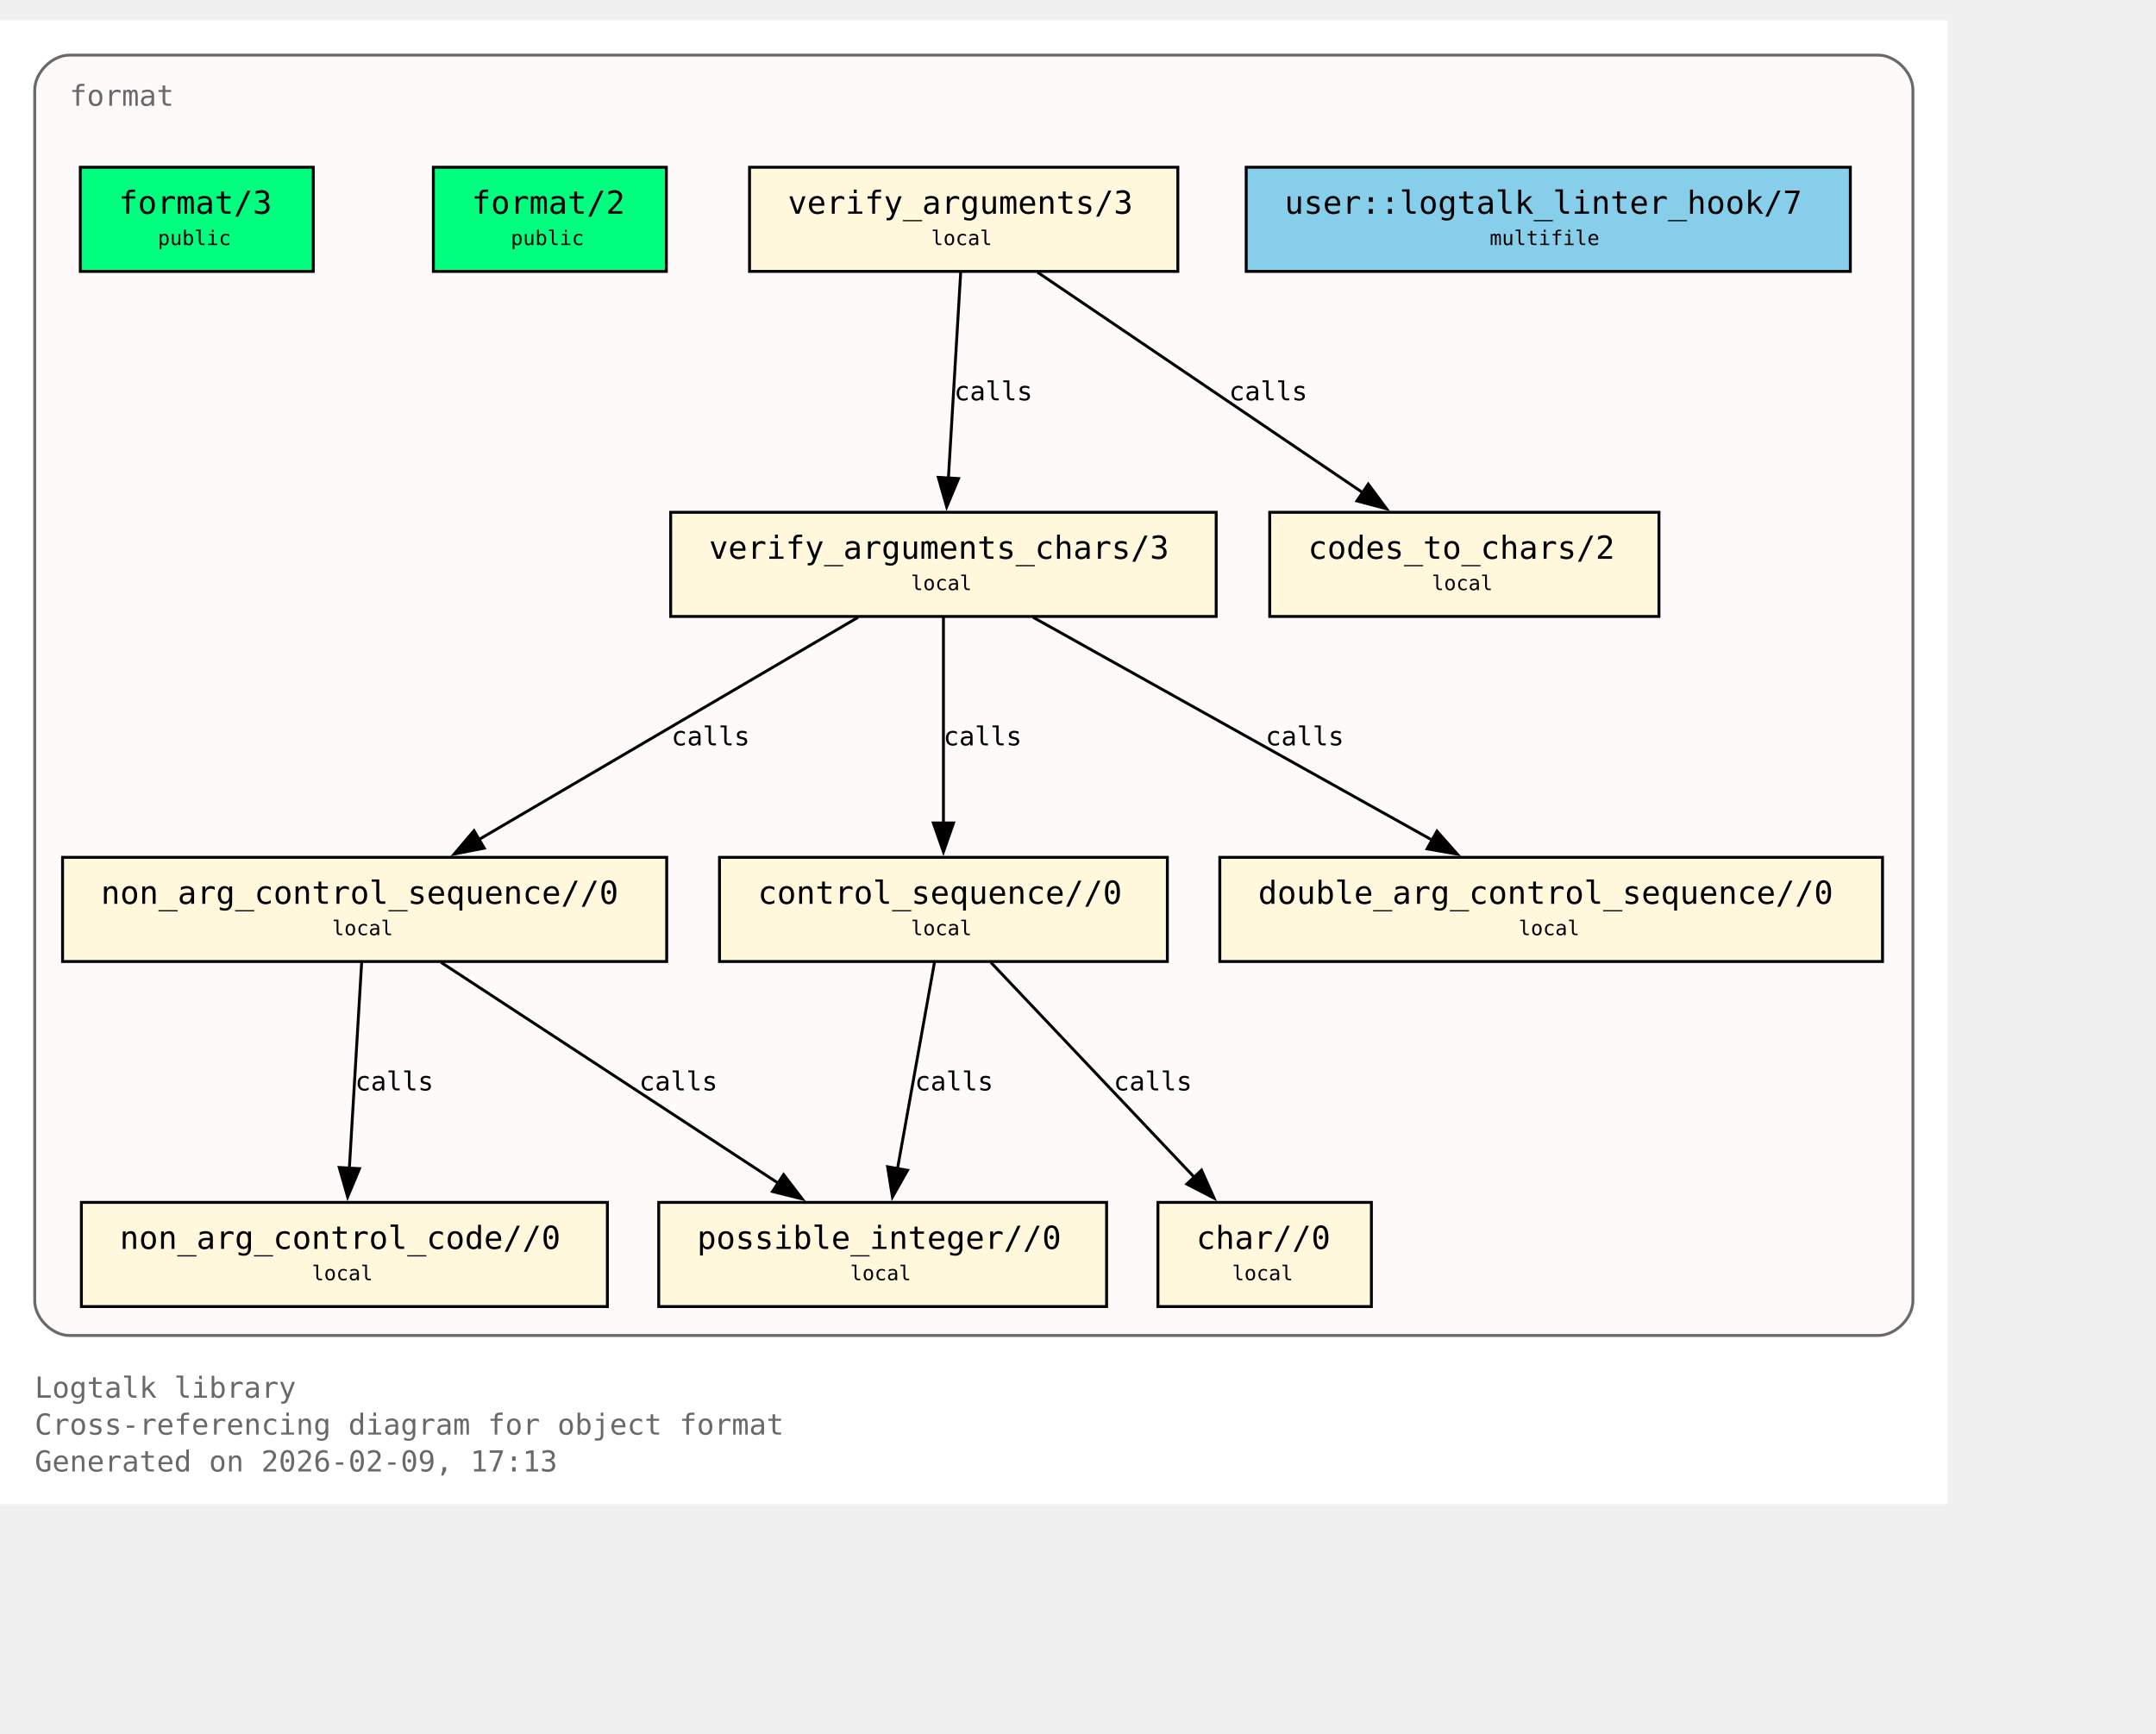
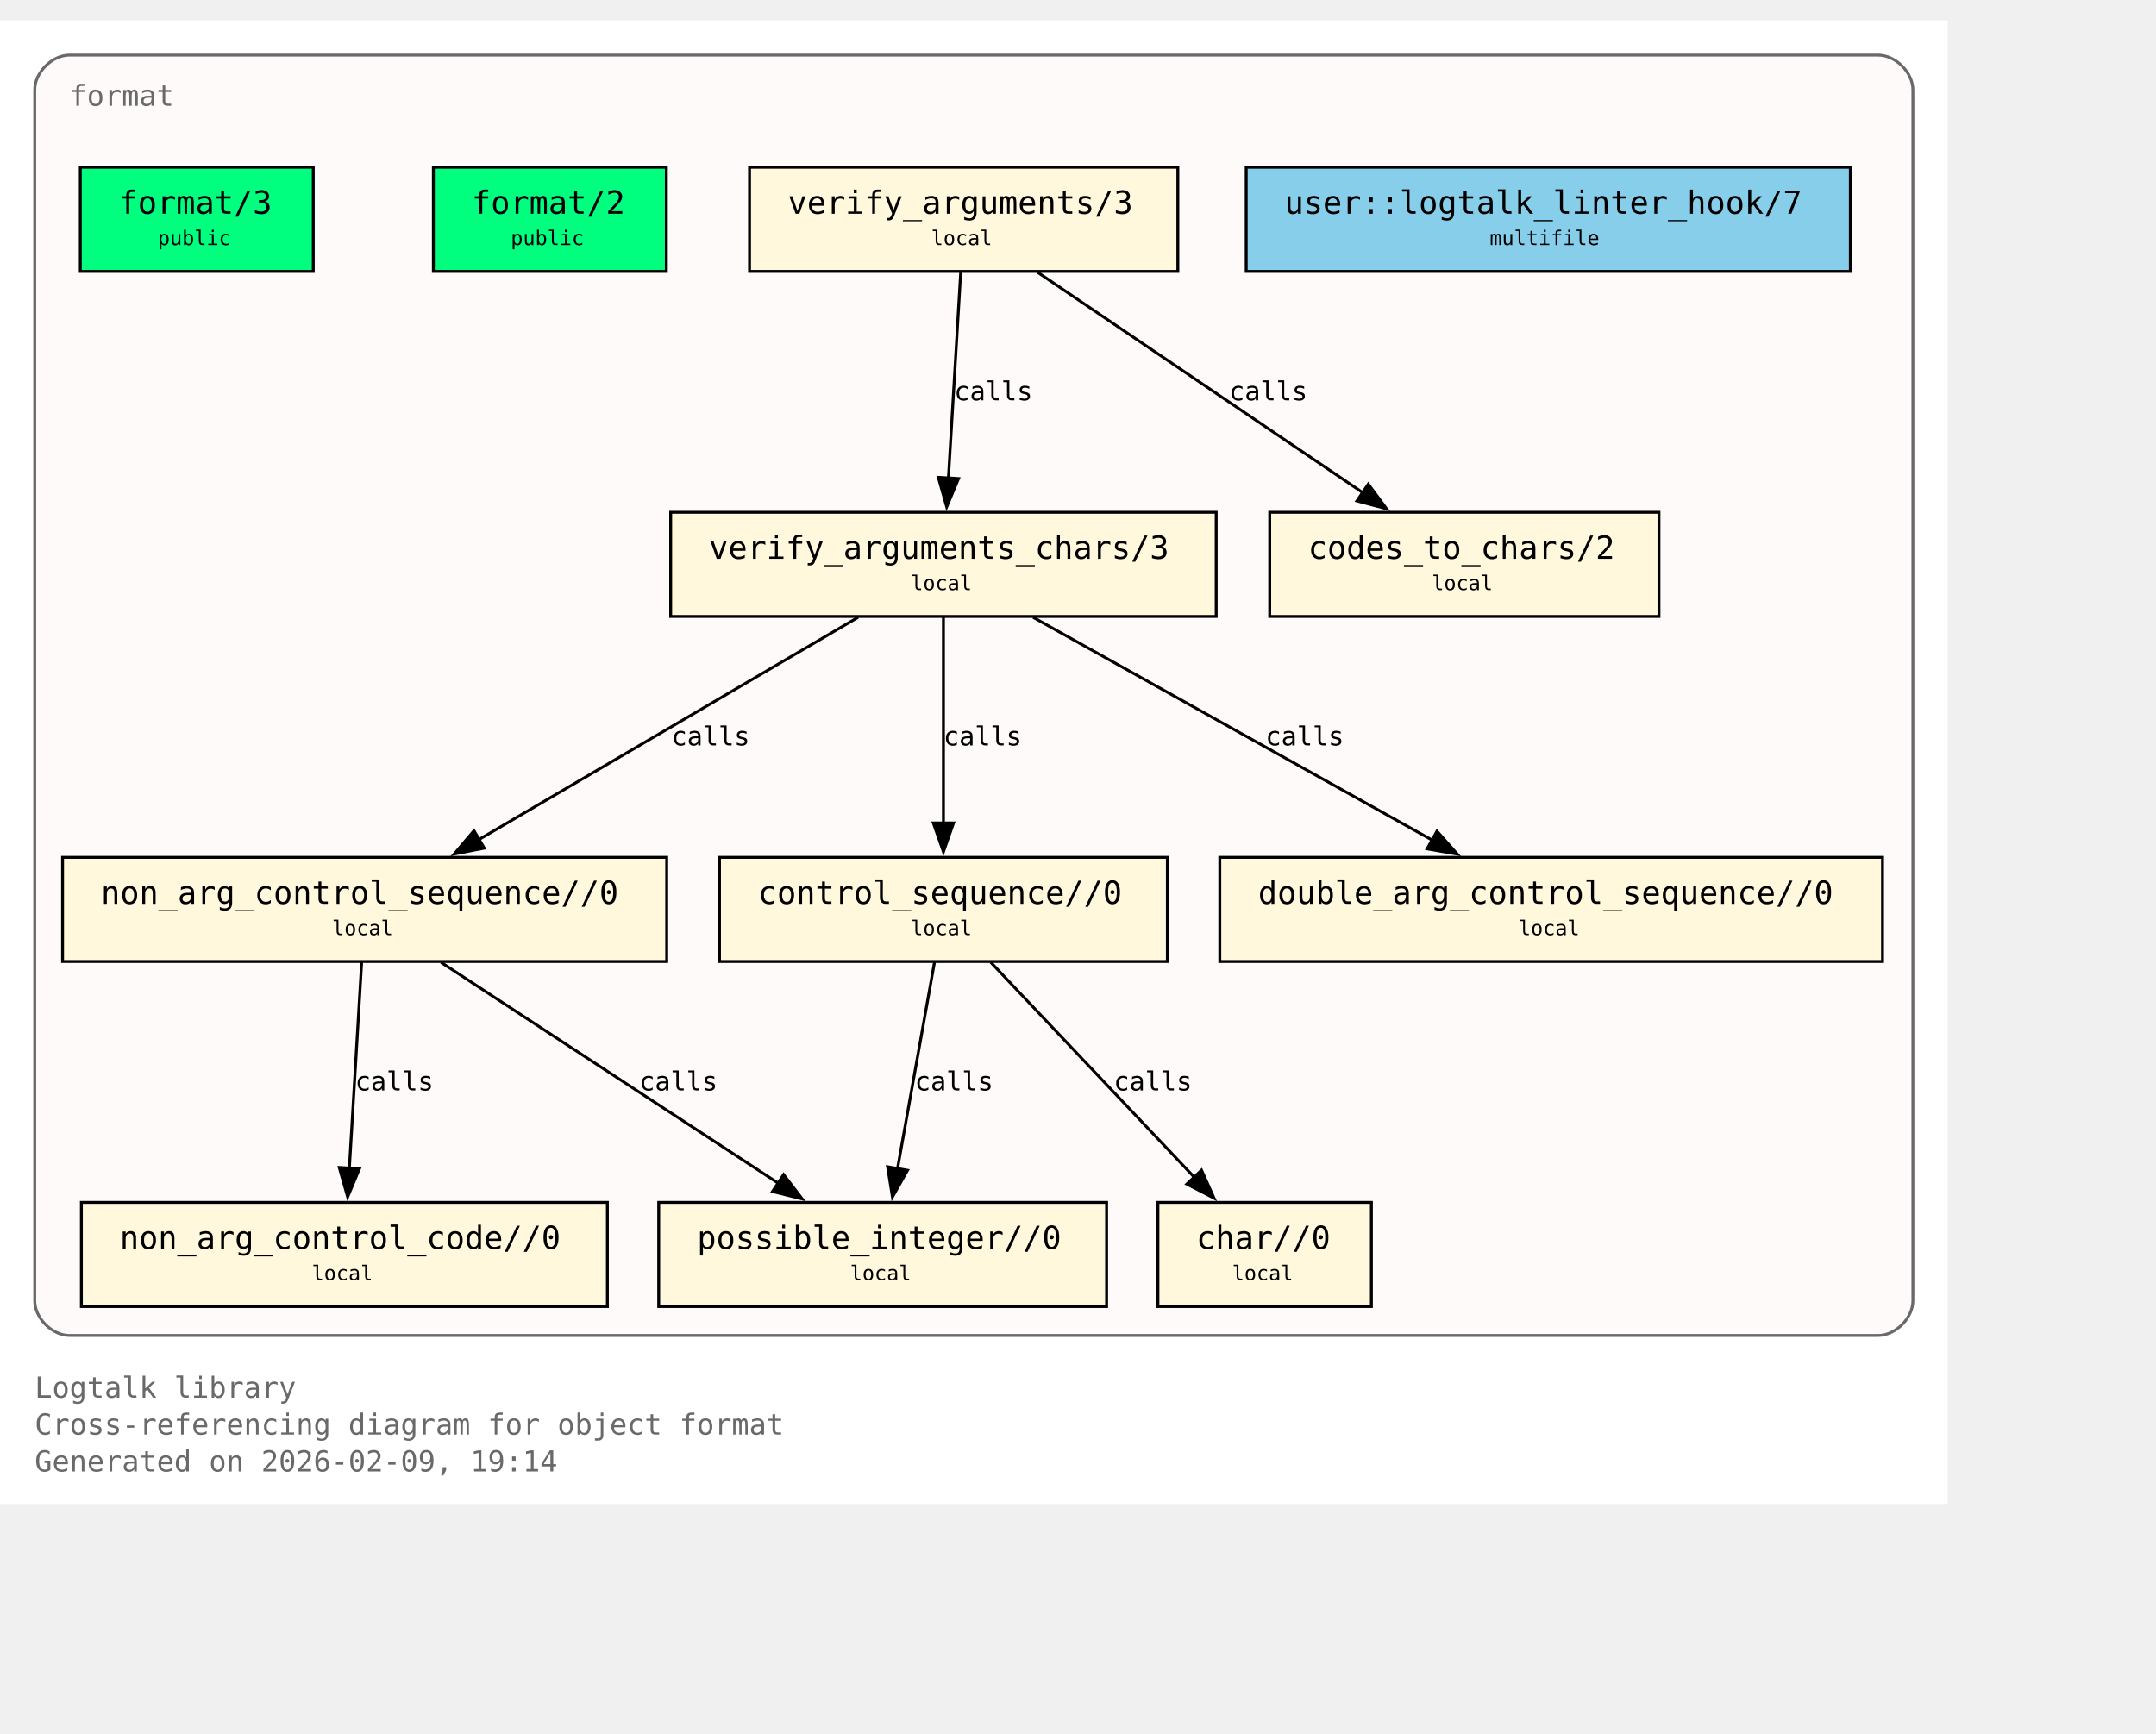
<svg xmlns="http://www.w3.org/2000/svg" xmlns:xlink="http://www.w3.org/1999/xlink" width="817pt" height="657pt" viewBox="72.00 72.00 745.00 585.00">
  <g id="graph0" class="graph" transform="scale(1 1) rotate(0) translate(76 580.75)">
    <polygon fill="white" stroke="none" points="-4,4 -4,-508.75 669,-508.75 669,4 -4,4" />
    <text xml:space="preserve" text-anchor="start" x="8" y="-32.75" font-family="Monospace" font-size="10.00" fill="dimgray">Logtalk library</text>
    <text xml:space="preserve" text-anchor="start" x="8" y="-20" font-family="Monospace" font-size="10.00" fill="dimgray">Cross-referencing diagram for object format</text>
-     <text xml:space="preserve" text-anchor="start" x="8" y="-7.25" font-family="Monospace" font-size="10.00" fill="dimgray">Generated on 2026-02-09, 17:13</text>
+     <text xml:space="preserve" text-anchor="start" x="8" y="-7.25" font-family="Monospace" font-size="10.00" fill="dimgray">Generated on 2026-02-09, 19:14</text>
    <g id="clust1" class="cluster">
      <g id="a_clust1">
        <a xlink:title="format">
          <path fill="snow" stroke="dimgray" d="M20,-54.25C20,-54.25 645,-54.25 645,-54.25 651,-54.25 657,-60.25 657,-66.25 657,-66.25 657,-484.75 657,-484.75 657,-490.75 651,-496.75 645,-496.75 645,-496.75 20,-496.75 20,-496.75 14,-496.75 8,-490.75 8,-484.75 8,-484.75 8,-66.25 8,-66.25 8,-60.25 14,-54.25 20,-54.25" />
          <g id="a_clust1_0">
-             <a xlink:href="https://github.com/LogtalkDotOrg/logtalk3/tree/8e841b933aa0ca8bc5fdcf2e9d174b0190111d2b/library/format/format.lgt#L22" xlink:title="https://github.com/LogtalkDotOrg/logtalk3/tree/8e841b933aa0ca8bc5fdcf2e9d174b0190111d2b/library/format/format.lgt#L22">
+             <a xlink:href="https://github.com/LogtalkDotOrg/logtalk3/tree/062cc85989c499b935e296622ad2c19f1c07bcc4/library/format/format.lgt#L22" xlink:title="https://github.com/LogtalkDotOrg/logtalk3/tree/062cc85989c499b935e296622ad2c19f1c07bcc4/library/format/format.lgt#L22">
              <text xml:space="preserve" text-anchor="start" x="20" y="-479.25" font-family="Monospace" font-size="10.00" fill="dimgray">format</text>
            </a>
          </g>
        </a>
      </g>
    </g>
    <g id="node1" class="node">
      <polygon fill="springgreen" stroke="black" points="104.25,-458 23.75,-458 23.75,-422 104.25,-422 104.25,-458" />
      <text xml:space="preserve" text-anchor="start" x="31.75" y="-442.7" font-family="Monospace" font-size="9.00"> </text>
      <g id="a_node1_1">
-         <a xlink:href="https://github.com/LogtalkDotOrg/logtalk3/tree/8e841b933aa0ca8bc5fdcf2e9d174b0190111d2b/library/format/format.lgt#L31" xlink:title="https://github.com/LogtalkDotOrg/logtalk3/tree/8e841b933aa0ca8bc5fdcf2e9d174b0190111d2b/library/format/format.lgt#L31">
+         <a xlink:href="https://github.com/LogtalkDotOrg/logtalk3/tree/062cc85989c499b935e296622ad2c19f1c07bcc4/library/format/format.lgt#L31" xlink:title="https://github.com/LogtalkDotOrg/logtalk3/tree/062cc85989c499b935e296622ad2c19f1c07bcc4/library/format/format.lgt#L31">
          <text xml:space="preserve" text-anchor="start" x="37" y="-441.93" font-family="Monospace" font-size="11.00">format/3</text>
        </a>
      </g>
      <text xml:space="preserve" text-anchor="start" x="91" y="-442.7" font-family="Monospace" font-size="9.00"> </text>
      <text xml:space="preserve" text-anchor="start" x="31.75" y="-430.32" font-family="Monospace" font-size="9.00"> </text>
      <text xml:space="preserve" text-anchor="start" x="50.5" y="-431.1" font-family="Monospace" font-size="7.00">public</text>
      <text xml:space="preserve" text-anchor="start" x="91" y="-430.32" font-family="Monospace" font-size="9.00"> </text>
    </g>
    <g id="node2" class="node">
      <polygon fill="springgreen" stroke="black" points="226.25,-458 145.75,-458 145.75,-422 226.25,-422 226.25,-458" />
      <text xml:space="preserve" text-anchor="start" x="153.75" y="-442.7" font-family="Monospace" font-size="9.00"> </text>
      <g id="a_node2_2">
-         <a xlink:href="https://github.com/LogtalkDotOrg/logtalk3/tree/8e841b933aa0ca8bc5fdcf2e9d174b0190111d2b/library/format/format.lgt#L40" xlink:title="https://github.com/LogtalkDotOrg/logtalk3/tree/8e841b933aa0ca8bc5fdcf2e9d174b0190111d2b/library/format/format.lgt#L40">
+         <a xlink:href="https://github.com/LogtalkDotOrg/logtalk3/tree/062cc85989c499b935e296622ad2c19f1c07bcc4/library/format/format.lgt#L40" xlink:title="https://github.com/LogtalkDotOrg/logtalk3/tree/062cc85989c499b935e296622ad2c19f1c07bcc4/library/format/format.lgt#L40">
          <text xml:space="preserve" text-anchor="start" x="159" y="-441.93" font-family="Monospace" font-size="11.00">format/2</text>
        </a>
      </g>
      <text xml:space="preserve" text-anchor="start" x="213" y="-442.7" font-family="Monospace" font-size="9.00"> </text>
      <text xml:space="preserve" text-anchor="start" x="153.75" y="-430.32" font-family="Monospace" font-size="9.00"> </text>
      <text xml:space="preserve" text-anchor="start" x="172.5" y="-431.1" font-family="Monospace" font-size="7.00">public</text>
      <text xml:space="preserve" text-anchor="start" x="213" y="-430.32" font-family="Monospace" font-size="9.00"> </text>
    </g>
    <g id="node3" class="node">
      <polygon fill="cornsilk" stroke="black" points="403,-458 255,-458 255,-422 403,-422 403,-458" />
      <text xml:space="preserve" text-anchor="start" x="263" y="-442.7" font-family="Monospace" font-size="9.00"> </text>
      <g id="a_node3_3">
-         <a xlink:href="https://github.com/LogtalkDotOrg/logtalk3/tree/8e841b933aa0ca8bc5fdcf2e9d174b0190111d2b/library/format/format.lgt#L123" xlink:title="https://github.com/LogtalkDotOrg/logtalk3/tree/8e841b933aa0ca8bc5fdcf2e9d174b0190111d2b/library/format/format.lgt#L123">
+         <a xlink:href="https://github.com/LogtalkDotOrg/logtalk3/tree/062cc85989c499b935e296622ad2c19f1c07bcc4/library/format/format.lgt#L123" xlink:title="https://github.com/LogtalkDotOrg/logtalk3/tree/062cc85989c499b935e296622ad2c19f1c07bcc4/library/format/format.lgt#L123">
          <text xml:space="preserve" text-anchor="start" x="268.25" y="-441.93" font-family="Monospace" font-size="11.00">verify_arguments/3</text>
        </a>
      </g>
      <text xml:space="preserve" text-anchor="start" x="389.75" y="-442.7" font-family="Monospace" font-size="9.00"> </text>
      <text xml:space="preserve" text-anchor="start" x="263" y="-430.32" font-family="Monospace" font-size="9.00"> </text>
      <text xml:space="preserve" text-anchor="start" x="317.75" y="-431.1" font-family="Monospace" font-size="7.00">local</text>
      <text xml:space="preserve" text-anchor="start" x="389.75" y="-430.32" font-family="Monospace" font-size="9.00"> </text>
    </g>
    <g id="node4" class="node">
      <polygon fill="cornsilk" stroke="black" points="416.25,-338.75 227.75,-338.75 227.75,-302.75 416.25,-302.75 416.25,-338.75" />
      <text xml:space="preserve" text-anchor="start" x="235.75" y="-323.45" font-family="Monospace" font-size="9.00"> </text>
      <g id="a_node4_4">
-         <a xlink:href="https://github.com/LogtalkDotOrg/logtalk3/tree/8e841b933aa0ca8bc5fdcf2e9d174b0190111d2b/library/format/format.lgt#L140" xlink:title="https://github.com/LogtalkDotOrg/logtalk3/tree/8e841b933aa0ca8bc5fdcf2e9d174b0190111d2b/library/format/format.lgt#L140">
+         <a xlink:href="https://github.com/LogtalkDotOrg/logtalk3/tree/062cc85989c499b935e296622ad2c19f1c07bcc4/library/format/format.lgt#L140" xlink:title="https://github.com/LogtalkDotOrg/logtalk3/tree/062cc85989c499b935e296622ad2c19f1c07bcc4/library/format/format.lgt#L140">
          <text xml:space="preserve" text-anchor="start" x="241" y="-322.68" font-family="Monospace" font-size="11.00">verify_arguments_chars/3</text>
        </a>
      </g>
      <text xml:space="preserve" text-anchor="start" x="403" y="-323.45" font-family="Monospace" font-size="9.00"> </text>
      <text xml:space="preserve" text-anchor="start" x="235.75" y="-311.07" font-family="Monospace" font-size="9.00"> </text>
      <text xml:space="preserve" text-anchor="start" x="310.75" y="-311.85" font-family="Monospace" font-size="7.00">local</text>
      <text xml:space="preserve" text-anchor="start" x="403" y="-311.07" font-family="Monospace" font-size="9.00"> </text>
    </g>
    <g id="edge1" class="edge">
      <g id="a_edge1">
-         <a xlink:href="https://github.com/LogtalkDotOrg/logtalk3/tree/8e841b933aa0ca8bc5fdcf2e9d174b0190111d2b/library/format/format.lgt#L127" xlink:title="calls">
+         <a xlink:href="https://github.com/LogtalkDotOrg/logtalk3/tree/062cc85989c499b935e296622ad2c19f1c07bcc4/library/format/format.lgt#L127" xlink:title="calls">
          <path fill="none" stroke="black" d="M327.97,-421.7C326.85,-403 325.05,-372.87 323.72,-350.58" />
          <polygon fill="black" stroke="black" points="327.22,-350.41 323.13,-340.63 320.23,-350.82 327.22,-350.41" />
        </a>
      </g>
      <g id="a_edge1-label">
-         <a xlink:href="https://github.com/LogtalkDotOrg/logtalk3/tree/8e841b933aa0ca8bc5fdcf2e9d174b0190111d2b/library/format/format.lgt#L127" xlink:title="https://github.com/LogtalkDotOrg/logtalk3/tree/8e841b933aa0ca8bc5fdcf2e9d174b0190111d2b/library/format/format.lgt#L127">
+         <a xlink:href="https://github.com/LogtalkDotOrg/logtalk3/tree/062cc85989c499b935e296622ad2c19f1c07bcc4/library/format/format.lgt#L127" xlink:title="https://github.com/LogtalkDotOrg/logtalk3/tree/062cc85989c499b935e296622ad2c19f1c07bcc4/library/format/format.lgt#L127">
          <text xml:space="preserve" text-anchor="start" x="325.71" y="-377.45" font-family="Monospace" font-size="9.00">calls</text>
        </a>
      </g>
    </g>
    <g id="node11" class="node">
      <polygon fill="cornsilk" stroke="black" points="569.25,-338.75 434.75,-338.75 434.75,-302.75 569.25,-302.75 569.25,-338.75" />
      <text xml:space="preserve" text-anchor="start" x="442.75" y="-323.45" font-family="Monospace" font-size="9.00"> </text>
      <g id="a_node11_5">
-         <a xlink:href="https://github.com/LogtalkDotOrg/logtalk3/tree/8e841b933aa0ca8bc5fdcf2e9d174b0190111d2b/library/format/format.lgt#L193" xlink:title="https://github.com/LogtalkDotOrg/logtalk3/tree/8e841b933aa0ca8bc5fdcf2e9d174b0190111d2b/library/format/format.lgt#L193">
+         <a xlink:href="https://github.com/LogtalkDotOrg/logtalk3/tree/062cc85989c499b935e296622ad2c19f1c07bcc4/library/format/format.lgt#L193" xlink:title="https://github.com/LogtalkDotOrg/logtalk3/tree/062cc85989c499b935e296622ad2c19f1c07bcc4/library/format/format.lgt#L193">
          <text xml:space="preserve" text-anchor="start" x="448" y="-322.68" font-family="Monospace" font-size="11.00">codes_to_chars/2</text>
        </a>
      </g>
      <text xml:space="preserve" text-anchor="start" x="556" y="-323.45" font-family="Monospace" font-size="9.00"> </text>
      <text xml:space="preserve" text-anchor="start" x="442.75" y="-311.07" font-family="Monospace" font-size="9.00"> </text>
      <text xml:space="preserve" text-anchor="start" x="490.75" y="-311.85" font-family="Monospace" font-size="7.00">local</text>
      <text xml:space="preserve" text-anchor="start" x="556" y="-311.07" font-family="Monospace" font-size="9.00"> </text>
    </g>
    <g id="edge2" class="edge">
      <g id="a_edge2">
-         <a xlink:href="https://github.com/LogtalkDotOrg/logtalk3/tree/8e841b933aa0ca8bc5fdcf2e9d174b0190111d2b/library/format/format.lgt#L127" xlink:title="calls">
+         <a xlink:href="https://github.com/LogtalkDotOrg/logtalk3/tree/062cc85989c499b935e296622ad2c19f1c07bcc4/library/format/format.lgt#L127" xlink:title="calls">
          <path fill="none" stroke="black" d="M354.53,-421.7C384.3,-401.52 433.67,-368.06 467,-345.47" />
          <polygon fill="black" stroke="black" points="468.8,-348.48 475.12,-339.97 464.87,-342.68 468.8,-348.48" />
        </a>
      </g>
      <g id="a_edge2-label">
-         <a xlink:href="https://github.com/LogtalkDotOrg/logtalk3/tree/8e841b933aa0ca8bc5fdcf2e9d174b0190111d2b/library/format/format.lgt#L127" xlink:title="https://github.com/LogtalkDotOrg/logtalk3/tree/8e841b933aa0ca8bc5fdcf2e9d174b0190111d2b/library/format/format.lgt#L127">
+         <a xlink:href="https://github.com/LogtalkDotOrg/logtalk3/tree/062cc85989c499b935e296622ad2c19f1c07bcc4/library/format/format.lgt#L127" xlink:title="https://github.com/LogtalkDotOrg/logtalk3/tree/062cc85989c499b935e296622ad2c19f1c07bcc4/library/format/format.lgt#L127">
          <text xml:space="preserve" text-anchor="start" x="420.69" y="-377.45" font-family="Monospace" font-size="9.00">calls</text>
        </a>
      </g>
    </g>
    <g id="node5" class="node">
      <polygon fill="cornsilk" stroke="black" points="226.38,-219.5 17.62,-219.5 17.62,-183.5 226.38,-183.5 226.38,-219.5" />
      <text xml:space="preserve" text-anchor="start" x="25.62" y="-204.2" font-family="Monospace" font-size="9.00"> </text>
      <g id="a_node5_6">
-         <a xlink:href="https://github.com/LogtalkDotOrg/logtalk3/tree/8e841b933aa0ca8bc5fdcf2e9d174b0190111d2b/library/format/format.lgt#L163" xlink:title="https://github.com/LogtalkDotOrg/logtalk3/tree/8e841b933aa0ca8bc5fdcf2e9d174b0190111d2b/library/format/format.lgt#L163">
+         <a xlink:href="https://github.com/LogtalkDotOrg/logtalk3/tree/062cc85989c499b935e296622ad2c19f1c07bcc4/library/format/format.lgt#L163" xlink:title="https://github.com/LogtalkDotOrg/logtalk3/tree/062cc85989c499b935e296622ad2c19f1c07bcc4/library/format/format.lgt#L163">
          <text xml:space="preserve" text-anchor="start" x="30.88" y="-203.43" font-family="Monospace" font-size="11.00">non_arg_control_sequence//0</text>
        </a>
      </g>
      <text xml:space="preserve" text-anchor="start" x="213.12" y="-204.2" font-family="Monospace" font-size="9.00"> </text>
      <text xml:space="preserve" text-anchor="start" x="25.62" y="-191.82" font-family="Monospace" font-size="9.00"> </text>
      <text xml:space="preserve" text-anchor="start" x="110.75" y="-192.6" font-family="Monospace" font-size="7.00">local</text>
      <text xml:space="preserve" text-anchor="start" x="213.12" y="-191.82" font-family="Monospace" font-size="9.00"> </text>
    </g>
    <g id="edge3" class="edge">
      <g id="a_edge3">
-         <a xlink:href="https://github.com/LogtalkDotOrg/logtalk3/tree/8e841b933aa0ca8bc5fdcf2e9d174b0190111d2b/library/format/format.lgt#L142" xlink:title="calls">
+         <a xlink:href="https://github.com/LogtalkDotOrg/logtalk3/tree/062cc85989c499b935e296622ad2c19f1c07bcc4/library/format/format.lgt#L142" xlink:title="calls">
          <path fill="none" stroke="black" d="M292.49,-302.45C257.78,-282.1 200.01,-248.23 161.47,-225.64" />
          <polygon fill="black" stroke="black" points="163.33,-222.68 152.94,-220.64 159.79,-228.71 163.33,-222.68" />
        </a>
      </g>
      <g id="a_edge3-label">
-         <a xlink:href="https://github.com/LogtalkDotOrg/logtalk3/tree/8e841b933aa0ca8bc5fdcf2e9d174b0190111d2b/library/format/format.lgt#L142" xlink:title="https://github.com/LogtalkDotOrg/logtalk3/tree/8e841b933aa0ca8bc5fdcf2e9d174b0190111d2b/library/format/format.lgt#L142">
+         <a xlink:href="https://github.com/LogtalkDotOrg/logtalk3/tree/062cc85989c499b935e296622ad2c19f1c07bcc4/library/format/format.lgt#L142" xlink:title="https://github.com/LogtalkDotOrg/logtalk3/tree/062cc85989c499b935e296622ad2c19f1c07bcc4/library/format/format.lgt#L142">
          <text xml:space="preserve" text-anchor="start" x="228" y="-258.2" font-family="Monospace" font-size="9.00">calls</text>
        </a>
      </g>
    </g>
    <g id="node7" class="node">
      <polygon fill="cornsilk" stroke="black" points="399.38,-219.5 244.62,-219.5 244.62,-183.5 399.38,-183.5 399.38,-219.5" />
      <text xml:space="preserve" text-anchor="start" x="252.62" y="-204.2" font-family="Monospace" font-size="9.00"> </text>
      <g id="a_node7_7">
-         <a xlink:href="https://github.com/LogtalkDotOrg/logtalk3/tree/8e841b933aa0ca8bc5fdcf2e9d174b0190111d2b/library/format/format.lgt#L179" xlink:title="https://github.com/LogtalkDotOrg/logtalk3/tree/8e841b933aa0ca8bc5fdcf2e9d174b0190111d2b/library/format/format.lgt#L179">
+         <a xlink:href="https://github.com/LogtalkDotOrg/logtalk3/tree/062cc85989c499b935e296622ad2c19f1c07bcc4/library/format/format.lgt#L179" xlink:title="https://github.com/LogtalkDotOrg/logtalk3/tree/062cc85989c499b935e296622ad2c19f1c07bcc4/library/format/format.lgt#L179">
          <text xml:space="preserve" text-anchor="start" x="257.88" y="-203.43" font-family="Monospace" font-size="11.00">control_sequence//0</text>
        </a>
      </g>
      <text xml:space="preserve" text-anchor="start" x="386.12" y="-204.2" font-family="Monospace" font-size="9.00"> </text>
      <text xml:space="preserve" text-anchor="start" x="252.62" y="-191.82" font-family="Monospace" font-size="9.00"> </text>
      <text xml:space="preserve" text-anchor="start" x="310.75" y="-192.6" font-family="Monospace" font-size="7.00">local</text>
      <text xml:space="preserve" text-anchor="start" x="386.12" y="-191.82" font-family="Monospace" font-size="9.00"> </text>
    </g>
    <g id="edge5" class="edge">
      <g id="a_edge5">
-         <a xlink:href="https://github.com/LogtalkDotOrg/logtalk3/tree/8e841b933aa0ca8bc5fdcf2e9d174b0190111d2b/library/format/format.lgt#L149" xlink:title="calls">
+         <a xlink:href="https://github.com/LogtalkDotOrg/logtalk3/tree/062cc85989c499b935e296622ad2c19f1c07bcc4/library/format/format.lgt#L149" xlink:title="calls">
          <path fill="none" stroke="black" d="M322,-302.45C322,-283.75 322,-253.62 322,-231.33" />
          <polygon fill="black" stroke="black" points="325.5,-231.39 322,-221.39 318.5,-231.39 325.5,-231.39" />
        </a>
      </g>
      <g id="a_edge5-label">
-         <a xlink:href="https://github.com/LogtalkDotOrg/logtalk3/tree/8e841b933aa0ca8bc5fdcf2e9d174b0190111d2b/library/format/format.lgt#L149" xlink:title="https://github.com/LogtalkDotOrg/logtalk3/tree/8e841b933aa0ca8bc5fdcf2e9d174b0190111d2b/library/format/format.lgt#L149">
+         <a xlink:href="https://github.com/LogtalkDotOrg/logtalk3/tree/062cc85989c499b935e296622ad2c19f1c07bcc4/library/format/format.lgt#L149" xlink:title="https://github.com/LogtalkDotOrg/logtalk3/tree/062cc85989c499b935e296622ad2c19f1c07bcc4/library/format/format.lgt#L149">
          <text xml:space="preserve" text-anchor="start" x="322" y="-258.2" font-family="Monospace" font-size="9.00">calls</text>
        </a>
      </g>
    </g>
    <g id="node10" class="node">
      <polygon fill="cornsilk" stroke="black" points="646.5,-219.5 417.5,-219.5 417.5,-183.5 646.5,-183.5 646.5,-219.5" />
      <text xml:space="preserve" text-anchor="start" x="425.5" y="-204.2" font-family="Monospace" font-size="9.00"> </text>
      <g id="a_node10_8">
-         <a xlink:href="https://github.com/LogtalkDotOrg/logtalk3/tree/8e841b933aa0ca8bc5fdcf2e9d174b0190111d2b/library/format/format.lgt#L190" xlink:title="https://github.com/LogtalkDotOrg/logtalk3/tree/8e841b933aa0ca8bc5fdcf2e9d174b0190111d2b/library/format/format.lgt#L190">
+         <a xlink:href="https://github.com/LogtalkDotOrg/logtalk3/tree/062cc85989c499b935e296622ad2c19f1c07bcc4/library/format/format.lgt#L190" xlink:title="https://github.com/LogtalkDotOrg/logtalk3/tree/062cc85989c499b935e296622ad2c19f1c07bcc4/library/format/format.lgt#L190">
          <text xml:space="preserve" text-anchor="start" x="430.75" y="-203.43" font-family="Monospace" font-size="11.00">double_arg_control_sequence//0</text>
        </a>
      </g>
      <text xml:space="preserve" text-anchor="start" x="633.25" y="-204.2" font-family="Monospace" font-size="9.00"> </text>
      <text xml:space="preserve" text-anchor="start" x="425.5" y="-191.82" font-family="Monospace" font-size="9.00"> </text>
      <text xml:space="preserve" text-anchor="start" x="520.75" y="-192.6" font-family="Monospace" font-size="7.00">local</text>
      <text xml:space="preserve" text-anchor="start" x="633.25" y="-191.82" font-family="Monospace" font-size="9.00"> </text>
    </g>
    <g id="edge4" class="edge">
      <g id="a_edge4">
-         <a xlink:href="https://github.com/LogtalkDotOrg/logtalk3/tree/8e841b933aa0ca8bc5fdcf2e9d174b0190111d2b/library/format/format.lgt#L146" xlink:title="calls">
+         <a xlink:href="https://github.com/LogtalkDotOrg/logtalk3/tree/062cc85989c499b935e296622ad2c19f1c07bcc4/library/format/format.lgt#L146" xlink:title="calls">
          <path fill="none" stroke="black" d="M352.99,-302.45C389.59,-282.01 450.6,-247.95 491.07,-225.35" />
          <polygon fill="black" stroke="black" points="492.54,-228.54 499.57,-220.61 489.13,-222.43 492.54,-228.54" />
        </a>
      </g>
      <g id="a_edge4-label">
-         <a xlink:href="https://github.com/LogtalkDotOrg/logtalk3/tree/8e841b933aa0ca8bc5fdcf2e9d174b0190111d2b/library/format/format.lgt#L146" xlink:title="https://github.com/LogtalkDotOrg/logtalk3/tree/8e841b933aa0ca8bc5fdcf2e9d174b0190111d2b/library/format/format.lgt#L146">
+         <a xlink:href="https://github.com/LogtalkDotOrg/logtalk3/tree/062cc85989c499b935e296622ad2c19f1c07bcc4/library/format/format.lgt#L146" xlink:title="https://github.com/LogtalkDotOrg/logtalk3/tree/062cc85989c499b935e296622ad2c19f1c07bcc4/library/format/format.lgt#L146">
          <text xml:space="preserve" text-anchor="start" x="433.3" y="-258.2" font-family="Monospace" font-size="9.00">calls</text>
        </a>
      </g>
    </g>
    <g id="node6" class="node">
      <polygon fill="cornsilk" stroke="black" points="205.88,-100.25 24.12,-100.25 24.12,-64.25 205.88,-64.25 205.88,-100.25" />
      <text xml:space="preserve" text-anchor="start" x="32.12" y="-84.95" font-family="Monospace" font-size="9.00"> </text>
      <g id="a_node6_9">
-         <a xlink:href="https://github.com/LogtalkDotOrg/logtalk3/tree/8e841b933aa0ca8bc5fdcf2e9d174b0190111d2b/library/format/format.lgt#L170" xlink:title="https://github.com/LogtalkDotOrg/logtalk3/tree/8e841b933aa0ca8bc5fdcf2e9d174b0190111d2b/library/format/format.lgt#L170">
+         <a xlink:href="https://github.com/LogtalkDotOrg/logtalk3/tree/062cc85989c499b935e296622ad2c19f1c07bcc4/library/format/format.lgt#L170" xlink:title="https://github.com/LogtalkDotOrg/logtalk3/tree/062cc85989c499b935e296622ad2c19f1c07bcc4/library/format/format.lgt#L170">
          <text xml:space="preserve" text-anchor="start" x="37.38" y="-84.17" font-family="Monospace" font-size="11.00">non_arg_control_code//0</text>
        </a>
      </g>
      <text xml:space="preserve" text-anchor="start" x="192.62" y="-84.95" font-family="Monospace" font-size="9.00"> </text>
      <text xml:space="preserve" text-anchor="start" x="32.12" y="-72.58" font-family="Monospace" font-size="9.00"> </text>
      <text xml:space="preserve" text-anchor="start" x="103.75" y="-73.35" font-family="Monospace" font-size="7.00">local</text>
      <text xml:space="preserve" text-anchor="start" x="192.62" y="-72.58" font-family="Monospace" font-size="9.00"> </text>
    </g>
    <g id="edge7" class="edge">
      <g id="a_edge7">
-         <a xlink:href="https://github.com/LogtalkDotOrg/logtalk3/tree/8e841b933aa0ca8bc5fdcf2e9d174b0190111d2b/library/format/format.lgt#L167" xlink:title="calls">
+         <a xlink:href="https://github.com/LogtalkDotOrg/logtalk3/tree/062cc85989c499b935e296622ad2c19f1c07bcc4/library/format/format.lgt#L167" xlink:title="calls">
          <path fill="none" stroke="black" d="M120.97,-183.2C119.85,-164.5 118.05,-134.37 116.72,-112.08" />
          <polygon fill="black" stroke="black" points="120.22,-111.91 116.13,-102.13 113.23,-112.32 120.22,-111.91" />
        </a>
      </g>
      <g id="a_edge7-label">
-         <a xlink:href="https://github.com/LogtalkDotOrg/logtalk3/tree/8e841b933aa0ca8bc5fdcf2e9d174b0190111d2b/library/format/format.lgt#L167" xlink:title="https://github.com/LogtalkDotOrg/logtalk3/tree/8e841b933aa0ca8bc5fdcf2e9d174b0190111d2b/library/format/format.lgt#L167">
+         <a xlink:href="https://github.com/LogtalkDotOrg/logtalk3/tree/062cc85989c499b935e296622ad2c19f1c07bcc4/library/format/format.lgt#L167" xlink:title="https://github.com/LogtalkDotOrg/logtalk3/tree/062cc85989c499b935e296622ad2c19f1c07bcc4/library/format/format.lgt#L167">
          <text xml:space="preserve" text-anchor="start" x="118.71" y="-138.95" font-family="Monospace" font-size="9.00">calls</text>
        </a>
      </g>
    </g>
    <g id="node8" class="node">
      <polygon fill="cornsilk" stroke="black" points="378.38,-100.25 223.62,-100.25 223.62,-64.25 378.38,-64.25 378.38,-100.25" />
      <text xml:space="preserve" text-anchor="start" x="231.62" y="-84.95" font-family="Monospace" font-size="9.00"> </text>
      <g id="a_node8_10">
-         <a xlink:href="https://github.com/LogtalkDotOrg/logtalk3/tree/8e841b933aa0ca8bc5fdcf2e9d174b0190111d2b/library/format/format.lgt#L182" xlink:title="https://github.com/LogtalkDotOrg/logtalk3/tree/8e841b933aa0ca8bc5fdcf2e9d174b0190111d2b/library/format/format.lgt#L182">
+         <a xlink:href="https://github.com/LogtalkDotOrg/logtalk3/tree/062cc85989c499b935e296622ad2c19f1c07bcc4/library/format/format.lgt#L182" xlink:title="https://github.com/LogtalkDotOrg/logtalk3/tree/062cc85989c499b935e296622ad2c19f1c07bcc4/library/format/format.lgt#L182">
          <text xml:space="preserve" text-anchor="start" x="236.88" y="-84.17" font-family="Monospace" font-size="11.00">possible_integer//0</text>
        </a>
      </g>
      <text xml:space="preserve" text-anchor="start" x="365.12" y="-84.95" font-family="Monospace" font-size="9.00"> </text>
      <text xml:space="preserve" text-anchor="start" x="231.62" y="-72.58" font-family="Monospace" font-size="9.00"> </text>
      <text xml:space="preserve" text-anchor="start" x="289.75" y="-73.35" font-family="Monospace" font-size="7.00">local</text>
      <text xml:space="preserve" text-anchor="start" x="365.12" y="-72.58" font-family="Monospace" font-size="9.00"> </text>
    </g>
    <g id="edge6" class="edge">
      <g id="a_edge6">
-         <a xlink:href="https://github.com/LogtalkDotOrg/logtalk3/tree/8e841b933aa0ca8bc5fdcf2e9d174b0190111d2b/library/format/format.lgt#L167" xlink:title="calls">
+         <a xlink:href="https://github.com/LogtalkDotOrg/logtalk3/tree/062cc85989c499b935e296622ad2c19f1c07bcc4/library/format/format.lgt#L167" xlink:title="calls">
          <path fill="none" stroke="black" d="M148.41,-183.2C179.35,-162.94 230.74,-129.27 265.23,-106.68" />
          <polygon fill="black" stroke="black" points="266.77,-109.86 273.21,-101.45 262.93,-104 266.77,-109.86" />
        </a>
      </g>
      <g id="a_edge6-label">
-         <a xlink:href="https://github.com/LogtalkDotOrg/logtalk3/tree/8e841b933aa0ca8bc5fdcf2e9d174b0190111d2b/library/format/format.lgt#L167" xlink:title="https://github.com/LogtalkDotOrg/logtalk3/tree/8e841b933aa0ca8bc5fdcf2e9d174b0190111d2b/library/format/format.lgt#L167">
+         <a xlink:href="https://github.com/LogtalkDotOrg/logtalk3/tree/062cc85989c499b935e296622ad2c19f1c07bcc4/library/format/format.lgt#L167" xlink:title="https://github.com/LogtalkDotOrg/logtalk3/tree/062cc85989c499b935e296622ad2c19f1c07bcc4/library/format/format.lgt#L167">
          <text xml:space="preserve" text-anchor="start" x="216.87" y="-138.95" font-family="Monospace" font-size="9.00">calls</text>
        </a>
      </g>
    </g>
    <g id="edge8" class="edge">
      <g id="a_edge8">
-         <a xlink:href="https://github.com/LogtalkDotOrg/logtalk3/tree/8e841b933aa0ca8bc5fdcf2e9d174b0190111d2b/library/format/format.lgt#L179" xlink:title="calls">
+         <a xlink:href="https://github.com/LogtalkDotOrg/logtalk3/tree/062cc85989c499b935e296622ad2c19f1c07bcc4/library/format/format.lgt#L179" xlink:title="calls">
          <path fill="none" stroke="black" d="M318.9,-183.2C315.54,-164.41 310.11,-134.09 306.11,-111.77" />
          <polygon fill="black" stroke="black" points="309.59,-111.34 304.38,-102.11 302.7,-112.57 309.59,-111.34" />
        </a>
      </g>
      <g id="a_edge8-label">
-         <a xlink:href="https://github.com/LogtalkDotOrg/logtalk3/tree/8e841b933aa0ca8bc5fdcf2e9d174b0190111d2b/library/format/format.lgt#L179" xlink:title="https://github.com/LogtalkDotOrg/logtalk3/tree/8e841b933aa0ca8bc5fdcf2e9d174b0190111d2b/library/format/format.lgt#L179">
+         <a xlink:href="https://github.com/LogtalkDotOrg/logtalk3/tree/062cc85989c499b935e296622ad2c19f1c07bcc4/library/format/format.lgt#L179" xlink:title="https://github.com/LogtalkDotOrg/logtalk3/tree/062cc85989c499b935e296622ad2c19f1c07bcc4/library/format/format.lgt#L179">
          <text xml:space="preserve" text-anchor="start" x="312.13" y="-138.95" font-family="Monospace" font-size="9.00">calls</text>
        </a>
      </g>
    </g>
    <g id="node9" class="node">
      <polygon fill="cornsilk" stroke="black" points="469.88,-100.25 396.12,-100.25 396.12,-64.25 469.88,-64.25 469.88,-100.25" />
      <text xml:space="preserve" text-anchor="start" x="404.12" y="-84.95" font-family="Monospace" font-size="9.00"> </text>
      <g id="a_node9_11">
-         <a xlink:href="https://github.com/LogtalkDotOrg/logtalk3/tree/8e841b933aa0ca8bc5fdcf2e9d174b0190111d2b/library/format/format.lgt#L187" xlink:title="https://github.com/LogtalkDotOrg/logtalk3/tree/8e841b933aa0ca8bc5fdcf2e9d174b0190111d2b/library/format/format.lgt#L187">
+         <a xlink:href="https://github.com/LogtalkDotOrg/logtalk3/tree/062cc85989c499b935e296622ad2c19f1c07bcc4/library/format/format.lgt#L187" xlink:title="https://github.com/LogtalkDotOrg/logtalk3/tree/062cc85989c499b935e296622ad2c19f1c07bcc4/library/format/format.lgt#L187">
          <text xml:space="preserve" text-anchor="start" x="409.38" y="-84.17" font-family="Monospace" font-size="11.00">char//0</text>
        </a>
      </g>
      <text xml:space="preserve" text-anchor="start" x="456.62" y="-84.95" font-family="Monospace" font-size="9.00"> </text>
      <text xml:space="preserve" text-anchor="start" x="404.12" y="-72.58" font-family="Monospace" font-size="9.00"> </text>
      <text xml:space="preserve" text-anchor="start" x="421.75" y="-73.35" font-family="Monospace" font-size="7.00">local</text>
      <text xml:space="preserve" text-anchor="start" x="456.62" y="-72.58" font-family="Monospace" font-size="9.00"> </text>
    </g>
    <g id="edge9" class="edge">
      <g id="a_edge9">
-         <a xlink:href="https://github.com/LogtalkDotOrg/logtalk3/tree/8e841b933aa0ca8bc5fdcf2e9d174b0190111d2b/library/format/format.lgt#L179" xlink:title="calls">
+         <a xlink:href="https://github.com/LogtalkDotOrg/logtalk3/tree/062cc85989c499b935e296622ad2c19f1c07bcc4/library/format/format.lgt#L179" xlink:title="calls">
          <path fill="none" stroke="black" d="M338.38,-183.2C356.99,-163.54 387.54,-131.27 408.87,-108.74" />
          <polygon fill="black" stroke="black" points="411.18,-111.39 415.51,-101.72 406.1,-106.58 411.18,-111.39" />
        </a>
      </g>
      <g id="a_edge9-label">
-         <a xlink:href="https://github.com/LogtalkDotOrg/logtalk3/tree/8e841b933aa0ca8bc5fdcf2e9d174b0190111d2b/library/format/format.lgt#L179" xlink:title="https://github.com/LogtalkDotOrg/logtalk3/tree/8e841b933aa0ca8bc5fdcf2e9d174b0190111d2b/library/format/format.lgt#L179">
+         <a xlink:href="https://github.com/LogtalkDotOrg/logtalk3/tree/062cc85989c499b935e296622ad2c19f1c07bcc4/library/format/format.lgt#L179" xlink:title="https://github.com/LogtalkDotOrg/logtalk3/tree/062cc85989c499b935e296622ad2c19f1c07bcc4/library/format/format.lgt#L179">
          <text xml:space="preserve" text-anchor="start" x="380.83" y="-138.95" font-family="Monospace" font-size="9.00">calls</text>
        </a>
      </g>
    </g>
    <g id="node12" class="node">
      <polygon fill="skyblue" stroke="black" points="635.38,-458 426.62,-458 426.62,-422 635.38,-422 635.38,-458" />
      <text xml:space="preserve" text-anchor="start" x="434.62" y="-442.7" font-family="Monospace" font-size="9.00"> </text>
      <g id="a_node12_12">
-         <a xlink:href="https://github.com/LogtalkDotOrg/logtalk3/tree/8e841b933aa0ca8bc5fdcf2e9d174b0190111d2b/library/format/format.lgt#L110" xlink:title="https://github.com/LogtalkDotOrg/logtalk3/tree/8e841b933aa0ca8bc5fdcf2e9d174b0190111d2b/library/format/format.lgt#L110">
+         <a xlink:href="https://github.com/LogtalkDotOrg/logtalk3/tree/062cc85989c499b935e296622ad2c19f1c07bcc4/library/format/format.lgt#L110" xlink:title="https://github.com/LogtalkDotOrg/logtalk3/tree/062cc85989c499b935e296622ad2c19f1c07bcc4/library/format/format.lgt#L110">
          <text xml:space="preserve" text-anchor="start" x="439.88" y="-441.93" font-family="Monospace" font-size="11.00">user::logtalk_linter_hook/7</text>
        </a>
      </g>
      <text xml:space="preserve" text-anchor="start" x="622.12" y="-442.7" font-family="Monospace" font-size="9.00"> </text>
      <text xml:space="preserve" text-anchor="start" x="434.62" y="-430.32" font-family="Monospace" font-size="9.00"> </text>
      <text xml:space="preserve" text-anchor="start" x="510.75" y="-431.1" font-family="Monospace" font-size="7.00">multifile</text>
      <text xml:space="preserve" text-anchor="start" x="622.12" y="-430.32" font-family="Monospace" font-size="9.00"> </text>
    </g>
  </g>
</svg>
